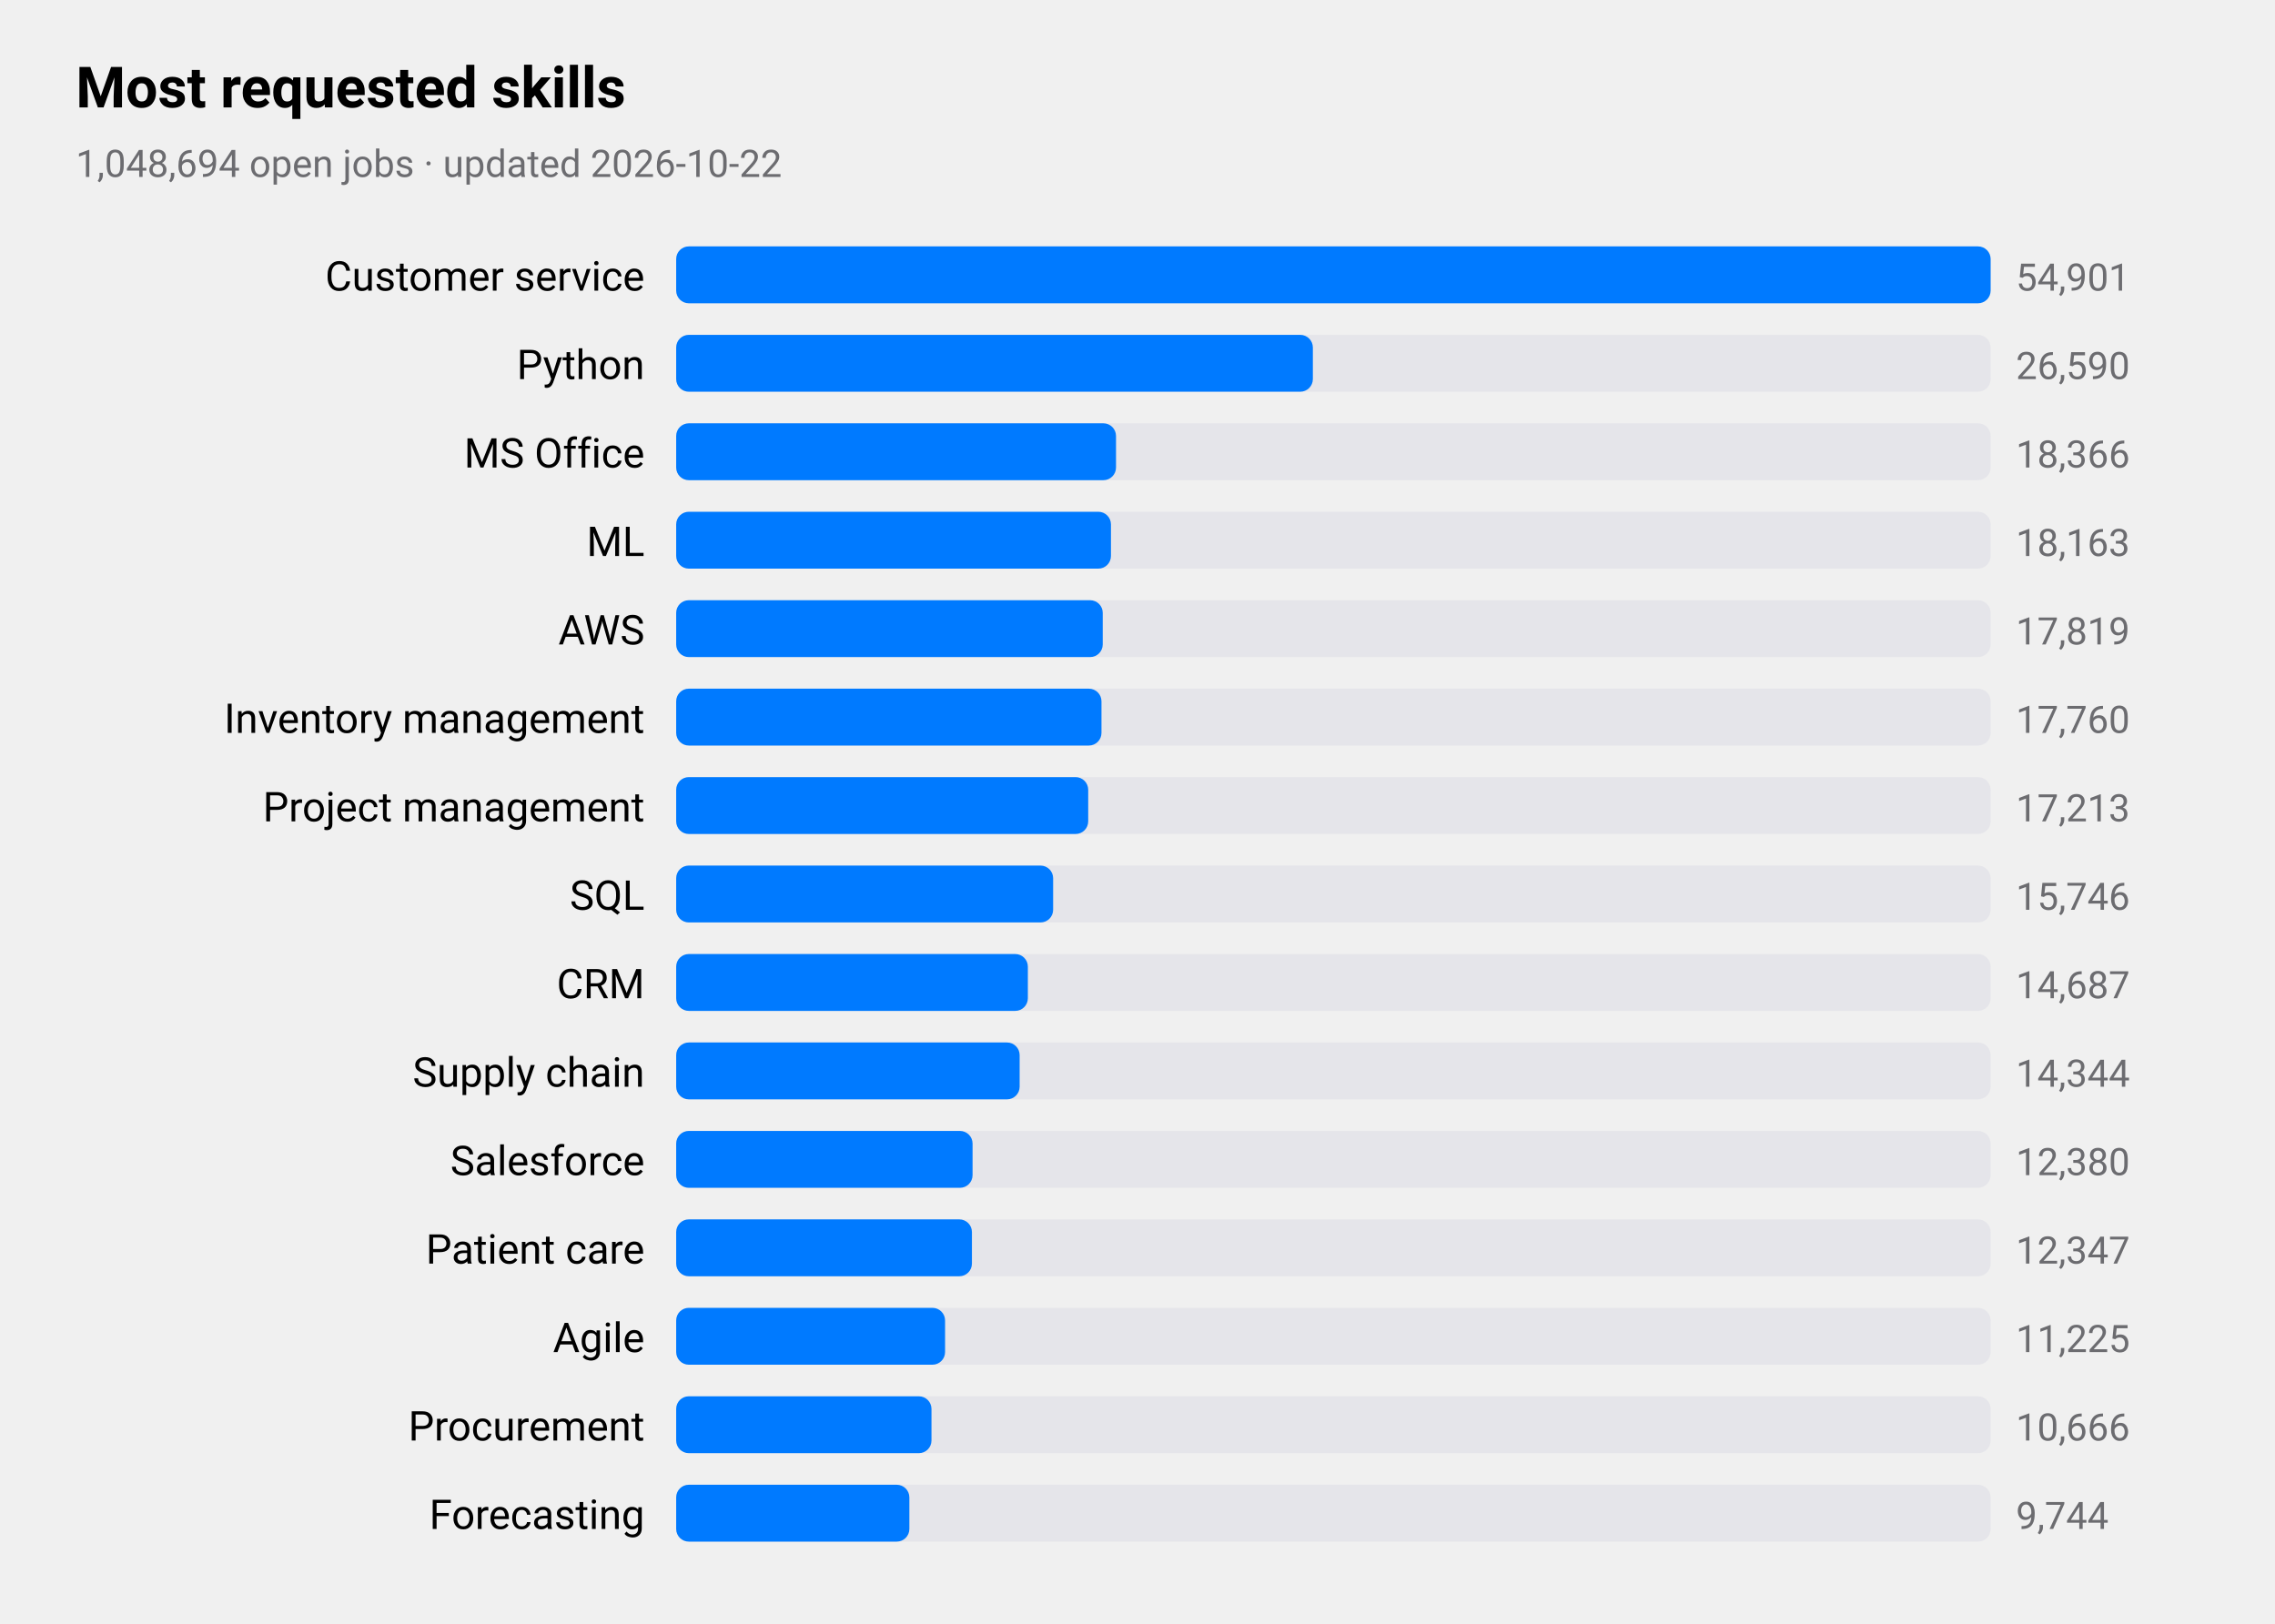
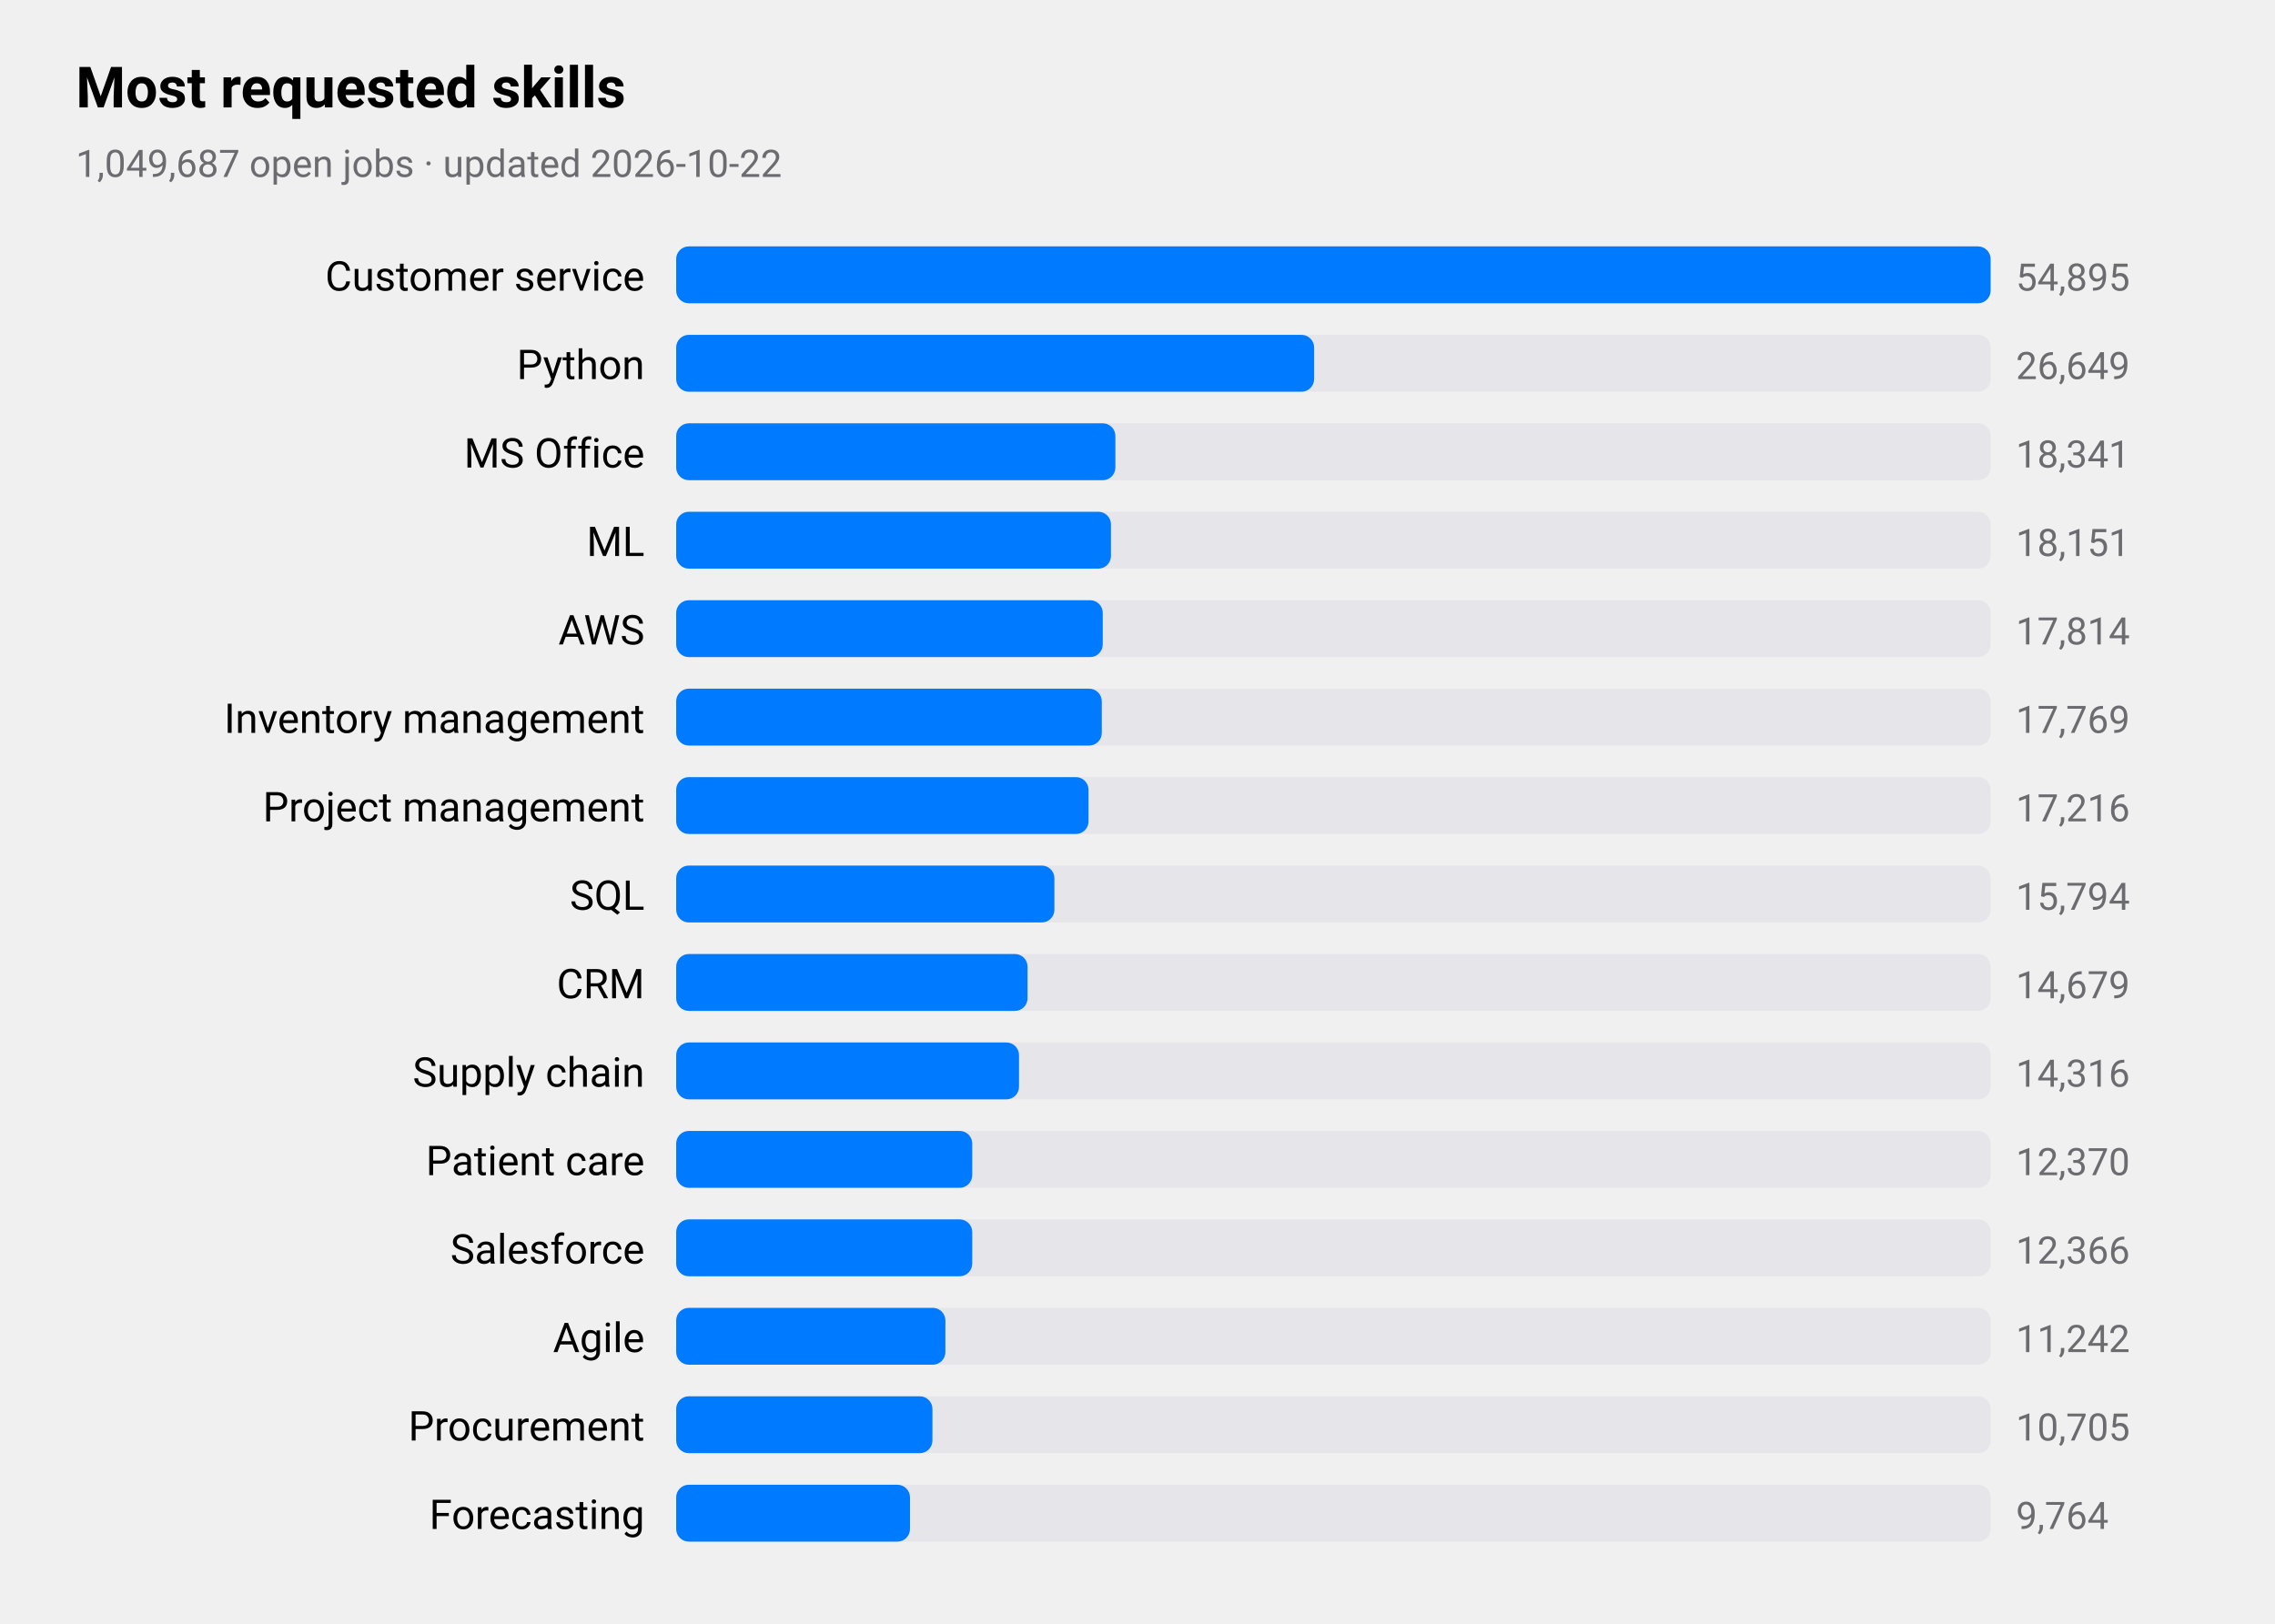
<svg xmlns="http://www.w3.org/2000/svg" viewBox="0 0 720 514" width="720" height="514" role="img" aria-label="Most requested skills">
  <style>
text{font-family:-apple-system,BlinkMacSystemFont,"SF Pro Text","Helvetica Neue","Segoe UI",Roboto,sans-serif;fill:#000}
.sub,.val,.axis{fill:#6c6c70}.bar{fill:#007aff}.track{fill:#e5e5ea}.grid{stroke:#d1d1d6}
.l1{fill:none;stroke:#007aff;stroke-width:2.5}.d1{fill:#007aff}.l2{fill:none;stroke:#ff9500;stroke-width:2.5}.d2{fill:#ff9500}
.l3{fill:none;stroke:#34c759;stroke-width:2.5}.d3{fill:#34c759}.l4{fill:none;stroke:#af52de;stroke-width:2.5}.d4{fill:#af52de}
.l5{fill:none;stroke:#ff3b30;stroke-width:2.5}.d5{fill:#ff3b30}.l6{fill:none;stroke:#00b8d4;stroke-width:2.5}.d6{fill:#00b8d4}
@media(prefers-color-scheme:dark){text{fill:#fff}.sub,.val,.axis{fill:#98989d}.bar{fill:#0a84ff}.track{fill:#2c2c2e}.grid{stroke:#38383a}
.l1{stroke:#0a84ff}.d1{fill:#0a84ff}.l2{stroke:#ff9f0a}.d2{fill:#ff9f0a}
.l3{stroke:#30d158}.d3{fill:#30d158}.l4{stroke:#bf5af2}.d4{fill:#bf5af2}.l5{stroke:#ff453a}.d5{fill:#ff453a}.l6{stroke:#40cbe0}.d6{fill:#40cbe0}}
</style>
  <text x="24" y="34" font-size="18" font-weight="600">Most requested skills</text>
-   <text class="sub" x="24" y="56" font-size="12">1,048,694 open jobs · updated 2026-10-22</text>
+   <text class="sub" x="24" y="56" font-size="12">1,049,687 open jobs · updated 2026-10-22</text>
  <text x="204" y="92" font-size="13" text-anchor="end">Customer service</text>
  <rect class="track" x="214" y="78" width="416" height="18" rx="4" />
  <rect class="bar" x="214" y="78" width="416.0" height="18" rx="4" />
-   <text class="val" x="638" y="92" font-size="12">54,901</text>
+   <text class="val" x="638" y="92" font-size="12">54,895</text>
  <text x="204" y="120" font-size="13" text-anchor="end">Python</text>
  <rect class="track" x="214" y="106" width="416" height="18" rx="4" />
-   <rect class="bar" x="214" y="106" width="201.5" height="18" rx="4" />
-   <text class="val" x="638" y="120" font-size="12">26,590</text>
+   <rect class="bar" x="214" y="106" width="201.9" height="18" rx="4" />
+   <text class="val" x="638" y="120" font-size="12">26,649</text>
  <text x="204" y="148" font-size="13" text-anchor="end">MS Office</text>
  <rect class="track" x="214" y="134" width="416" height="18" rx="4" />
-   <rect class="bar" x="214" y="134" width="139.2" height="18" rx="4" />
-   <text class="val" x="638" y="148" font-size="12">18,366</text>
+   <rect class="bar" x="214" y="134" width="139.0" height="18" rx="4" />
+   <text class="val" x="638" y="148" font-size="12">18,341</text>
  <text x="204" y="176" font-size="13" text-anchor="end">ML</text>
  <rect class="track" x="214" y="162" width="416" height="18" rx="4" />
  <rect class="bar" x="214" y="162" width="137.6" height="18" rx="4" />
-   <text class="val" x="638" y="176" font-size="12">18,163</text>
+   <text class="val" x="638" y="176" font-size="12">18,151</text>
  <text x="204" y="204" font-size="13" text-anchor="end">AWS</text>
  <rect class="track" x="214" y="190" width="416" height="18" rx="4" />
  <rect class="bar" x="214" y="190" width="135.0" height="18" rx="4" />
-   <text class="val" x="638" y="204" font-size="12">17,819</text>
+   <text class="val" x="638" y="204" font-size="12">17,814</text>
  <text x="204" y="232" font-size="13" text-anchor="end">Inventory management</text>
  <rect class="track" x="214" y="218" width="416" height="18" rx="4" />
-   <rect class="bar" x="214" y="218" width="134.6" height="18" rx="4" />
-   <text class="val" x="638" y="232" font-size="12">17,760</text>
+   <rect class="bar" x="214" y="218" width="134.7" height="18" rx="4" />
+   <text class="val" x="638" y="232" font-size="12">17,769</text>
  <text x="204" y="260" font-size="13" text-anchor="end">Project management</text>
  <rect class="track" x="214" y="246" width="416" height="18" rx="4" />
-   <rect class="bar" x="214" y="246" width="130.4" height="18" rx="4" />
-   <text class="val" x="638" y="260" font-size="12">17,213</text>
+   <rect class="bar" x="214" y="246" width="130.5" height="18" rx="4" />
+   <text class="val" x="638" y="260" font-size="12">17,216</text>
  <text x="204" y="288" font-size="13" text-anchor="end">SQL</text>
  <rect class="track" x="214" y="274" width="416" height="18" rx="4" />
-   <rect class="bar" x="214" y="274" width="119.3" height="18" rx="4" />
-   <text class="val" x="638" y="288" font-size="12">15,746</text>
+   <rect class="bar" x="214" y="274" width="119.7" height="18" rx="4" />
+   <text class="val" x="638" y="288" font-size="12">15,794</text>
  <text x="204" y="316" font-size="13" text-anchor="end">CRM</text>
  <rect class="track" x="214" y="302" width="416" height="18" rx="4" />
-   <rect class="bar" x="214" y="302" width="111.3" height="18" rx="4" />
-   <text class="val" x="638" y="316" font-size="12">14,687</text>
+   <rect class="bar" x="214" y="302" width="111.2" height="18" rx="4" />
+   <text class="val" x="638" y="316" font-size="12">14,679</text>
  <text x="204" y="344" font-size="13" text-anchor="end">Supply chain</text>
  <rect class="track" x="214" y="330" width="416" height="18" rx="4" />
-   <rect class="bar" x="214" y="330" width="108.7" height="18" rx="4" />
-   <text class="val" x="638" y="344" font-size="12">14,344</text>
-   <text x="204" y="372" font-size="13" text-anchor="end">Salesforce</text>
+   <rect class="bar" x="214" y="330" width="108.5" height="18" rx="4" />
+   <text class="val" x="638" y="344" font-size="12">14,316</text>
+   <text x="204" y="372" font-size="13" text-anchor="end">Patient care</text>
  <rect class="track" x="214" y="358" width="416" height="18" rx="4" />
-   <rect class="bar" x="214" y="358" width="93.8" height="18" rx="4" />
-   <text class="val" x="638" y="372" font-size="12">12,380</text>
-   <text x="204" y="400" font-size="13" text-anchor="end">Patient care</text>
+   <rect class="bar" x="214" y="358" width="93.7" height="18" rx="4" />
+   <text class="val" x="638" y="372" font-size="12">12,370</text>
+   <text x="204" y="400" font-size="13" text-anchor="end">Salesforce</text>
  <rect class="track" x="214" y="386" width="416" height="18" rx="4" />
-   <rect class="bar" x="214" y="386" width="93.6" height="18" rx="4" />
-   <text class="val" x="638" y="400" font-size="12">12,347</text>
+   <rect class="bar" x="214" y="386" width="93.7" height="18" rx="4" />
+   <text class="val" x="638" y="400" font-size="12">12,366</text>
  <text x="204" y="428" font-size="13" text-anchor="end">Agile</text>
  <rect class="track" x="214" y="414" width="416" height="18" rx="4" />
-   <rect class="bar" x="214" y="414" width="85.1" height="18" rx="4" />
-   <text class="val" x="638" y="428" font-size="12">11,225</text>
+   <rect class="bar" x="214" y="414" width="85.2" height="18" rx="4" />
+   <text class="val" x="638" y="428" font-size="12">11,242</text>
  <text x="204" y="456" font-size="13" text-anchor="end">Procurement</text>
  <rect class="track" x="214" y="442" width="416" height="18" rx="4" />
-   <rect class="bar" x="214" y="442" width="80.8" height="18" rx="4" />
-   <text class="val" x="638" y="456" font-size="12">10,666</text>
+   <rect class="bar" x="214" y="442" width="81.1" height="18" rx="4" />
+   <text class="val" x="638" y="456" font-size="12">10,705</text>
  <text x="204" y="484" font-size="13" text-anchor="end">Forecasting</text>
  <rect class="track" x="214" y="470" width="416" height="18" rx="4" />
-   <rect class="bar" x="214" y="470" width="73.8" height="18" rx="4" />
-   <text class="val" x="638" y="484" font-size="12">9,744</text>
+   <rect class="bar" x="214" y="470" width="74.0" height="18" rx="4" />
+   <text class="val" x="638" y="484" font-size="12">9,764</text>
</svg>
